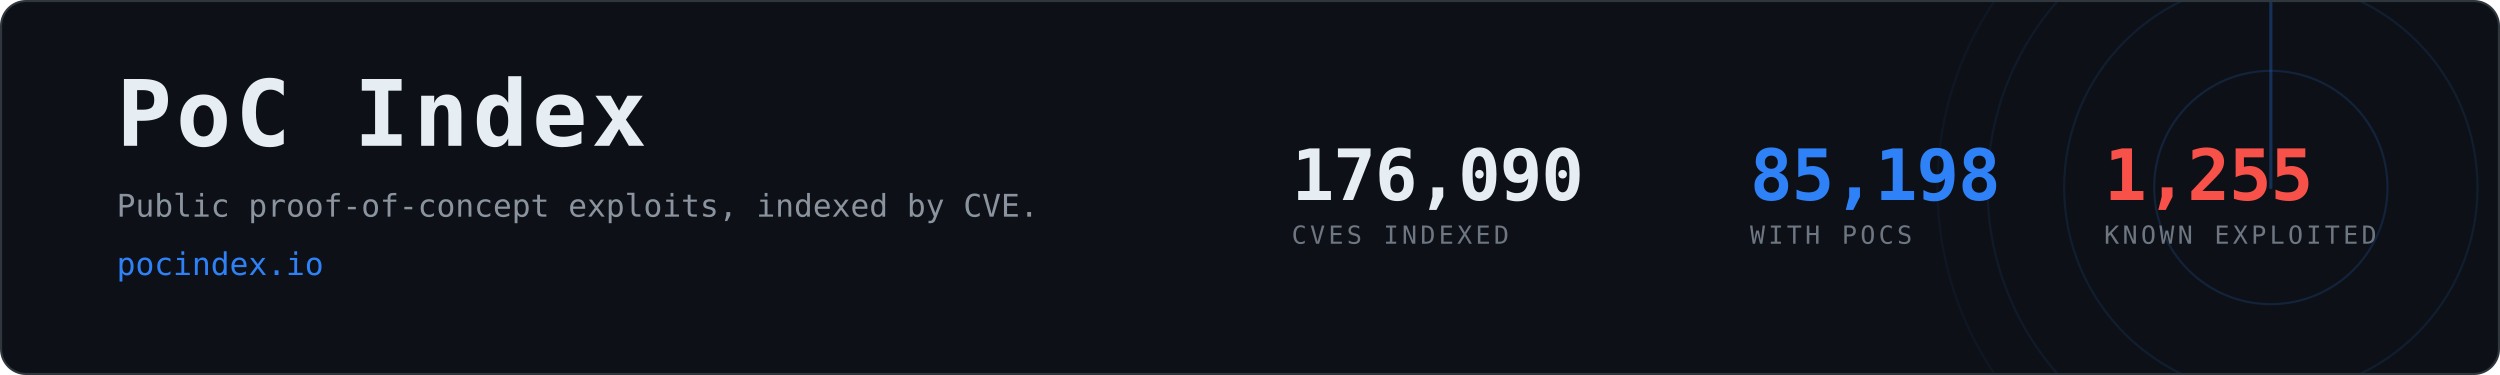
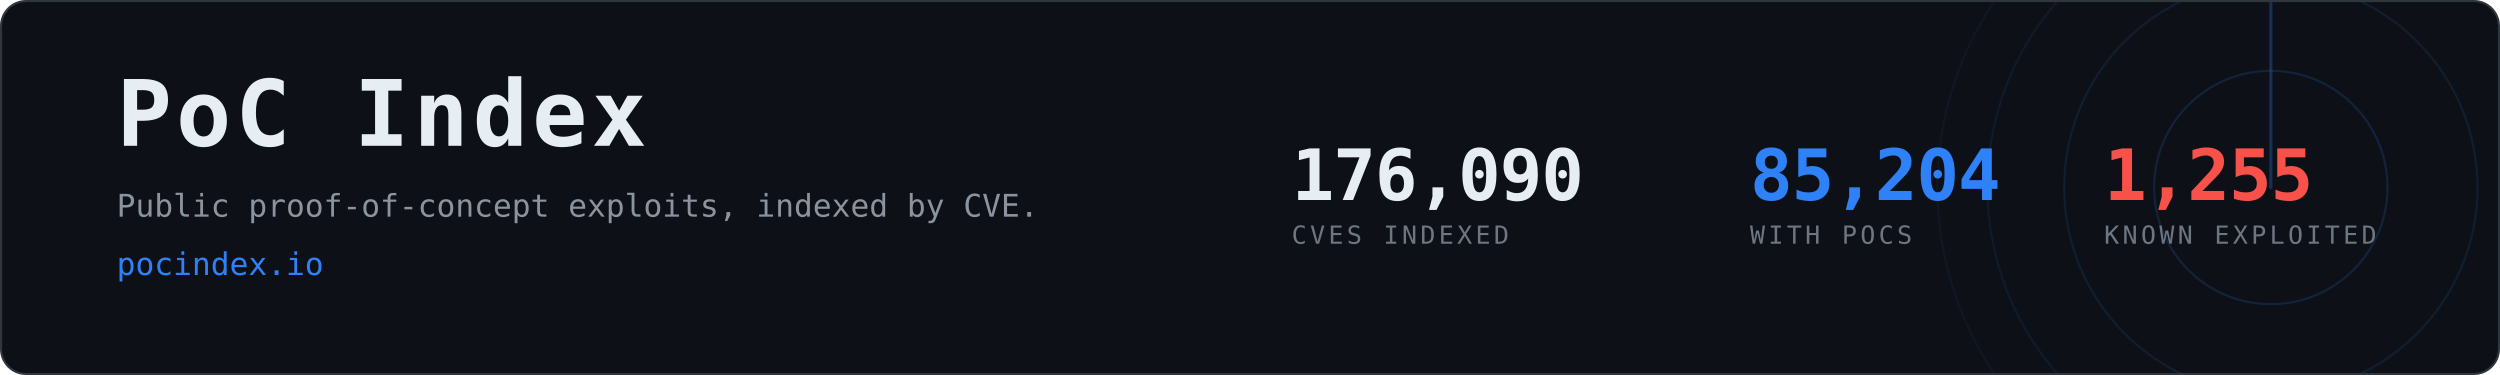
- <svg xmlns="http://www.w3.org/2000/svg" width="1200" height="180" viewBox="0 0 1200 180" role="img" aria-label="PoC Index, 85,198 CVEs with public proof-of-concept exploits">
+ <svg xmlns="http://www.w3.org/2000/svg" width="1200" height="180" viewBox="0 0 1200 180" role="img" aria-label="PoC Index, 85,204 CVEs with public proof-of-concept exploits">
  <clipPath id="card">
    <rect x="1" y="1" width="1198" height="178" rx="12" />
  </clipPath>
  <rect x="0.5" y="0.5" width="1199" height="179" rx="12" fill="#0d1117" stroke="#30363d" />
  <g clip-path="url(#card)" opacity="0.6">
    <g>
      <circle cx="1090" cy="90" r="56.0" fill="none" stroke="#2f81f7" stroke-width="1" opacity="0.270" />
      <circle cx="1090" cy="90" r="99.2" fill="none" stroke="#2f81f7" stroke-width="1" opacity="0.195" />
      <circle cx="1090" cy="90" r="136.0" fill="none" stroke="#2f81f7" stroke-width="1" opacity="0.135" />
      <circle cx="1090" cy="90" r="160.0" fill="none" stroke="#2f81f7" stroke-width="1" opacity="0.090" />
      <line x1="1090" y1="90" x2="1090" y2="-70.0" stroke="#2f81f7" stroke-width="1.5" stroke-linecap="round" opacity="0.480">
        <animateTransform attributeName="transform" type="rotate" from="0 1090 90" to="360 1090 90" dur="8s" repeatCount="indefinite" />
      </line>
    </g>
  </g>
  <text x="56" y="70" font-family="ui-monospace,SFMono-Regular,Menlo,Consolas,monospace" font-size="44" font-weight="700" fill="#e6edf3" letter-spacing="2">PoC Index</text>
  <text x="56" y="104" font-family="ui-monospace,SFMono-Regular,Menlo,Consolas,monospace" font-size="15" fill="#8b949e">
    Public proof-of-concept exploits, indexed by CVE.</text>
  <text x="56" y="132" font-family="ui-monospace,SFMono-Regular,Menlo,Consolas,monospace" font-size="15" fill="#2f81f7">pocindex.io</text>
  <text x="620" y="96" font-family="ui-monospace,SFMono-Regular,Menlo,Consolas,monospace" font-size="34" font-weight="700" fill="#e6edf3" letter-spacing="-0.5">176,090</text>
  <text x="620" y="117" font-family="ui-monospace,SFMono-Regular,Menlo,Consolas,monospace" font-size="12" fill="#6e7681" letter-spacing="1.6">CVES INDEXED</text>
-   <text x="840" y="96" font-family="ui-monospace,SFMono-Regular,Menlo,Consolas,monospace" font-size="34" font-weight="700" fill="#2f81f7" letter-spacing="-0.5">85,198</text>
+   <text x="840" y="96" font-family="ui-monospace,SFMono-Regular,Menlo,Consolas,monospace" font-size="34" font-weight="700" fill="#2f81f7" letter-spacing="-0.5">85,204</text>
  <text x="840" y="117" font-family="ui-monospace,SFMono-Regular,Menlo,Consolas,monospace" font-size="12" fill="#6e7681" letter-spacing="1.6">WITH POCS</text>
  <text x="1010" y="96" font-family="ui-monospace,SFMono-Regular,Menlo,Consolas,monospace" font-size="34" font-weight="700" fill="#f85149" letter-spacing="-0.5">1,255</text>
  <text x="1010" y="117" font-family="ui-monospace,SFMono-Regular,Menlo,Consolas,monospace" font-size="12" fill="#6e7681" letter-spacing="1.6">KNOWN EXPLOITED</text>
</svg>
